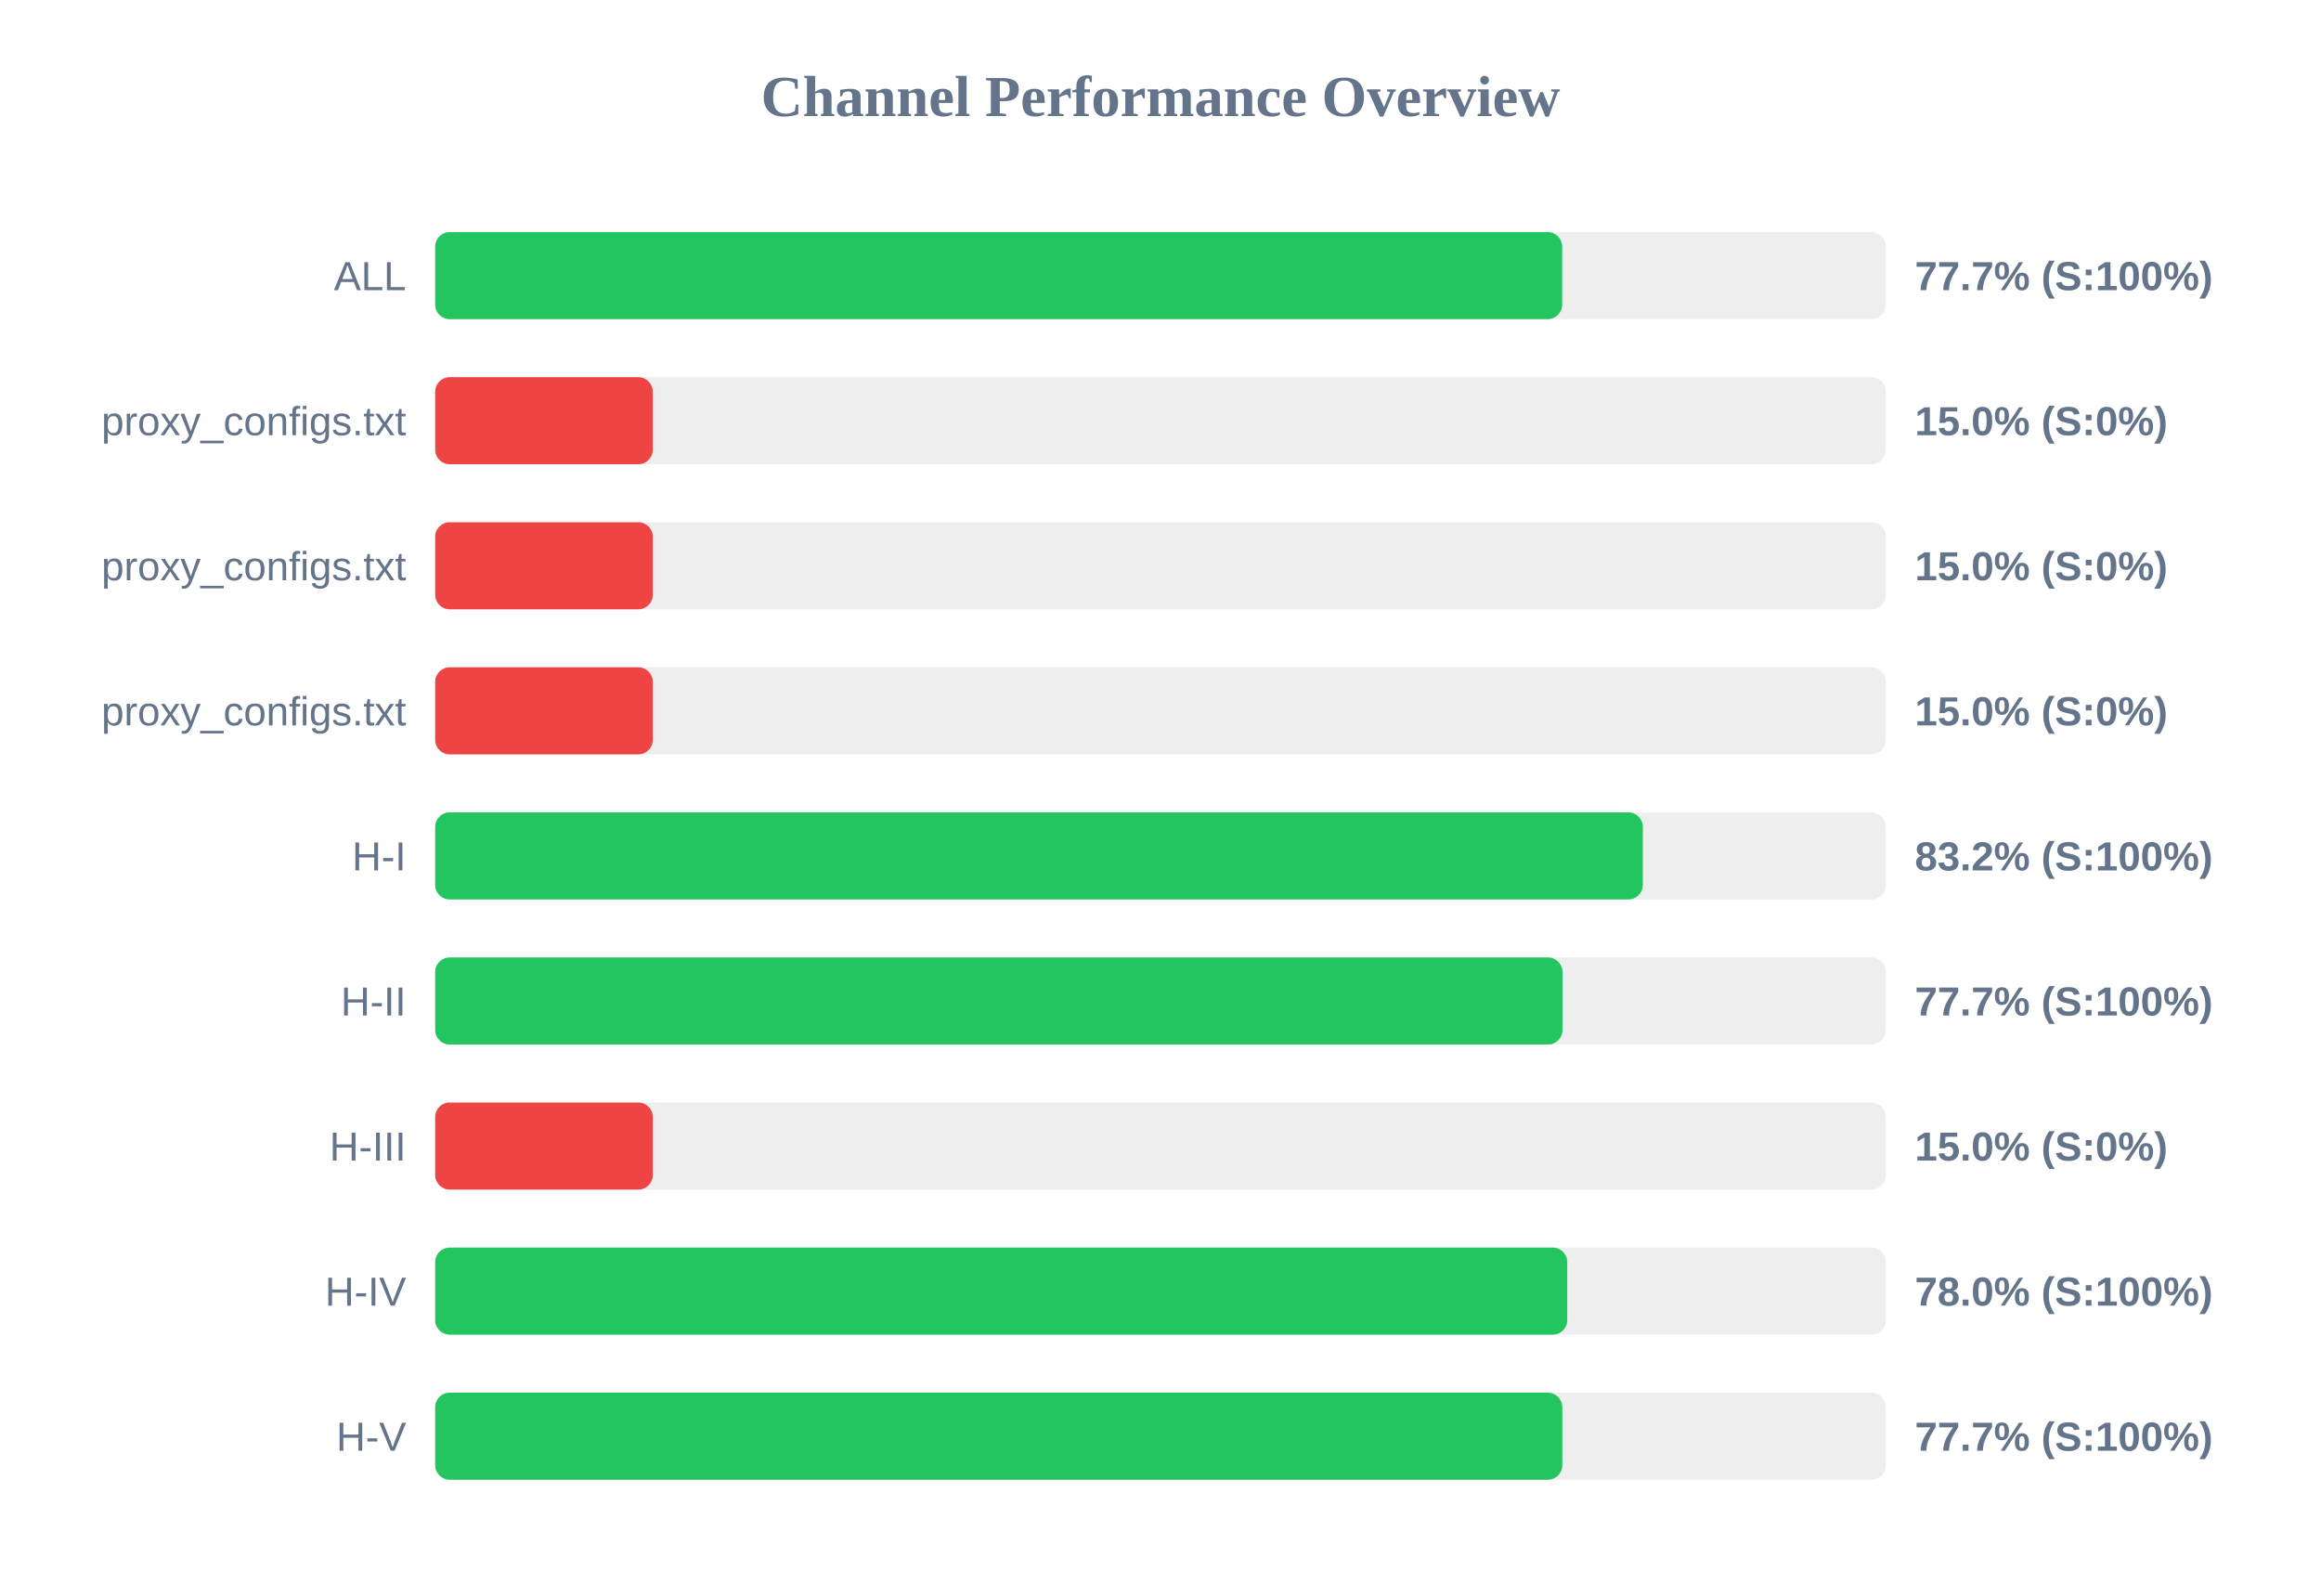
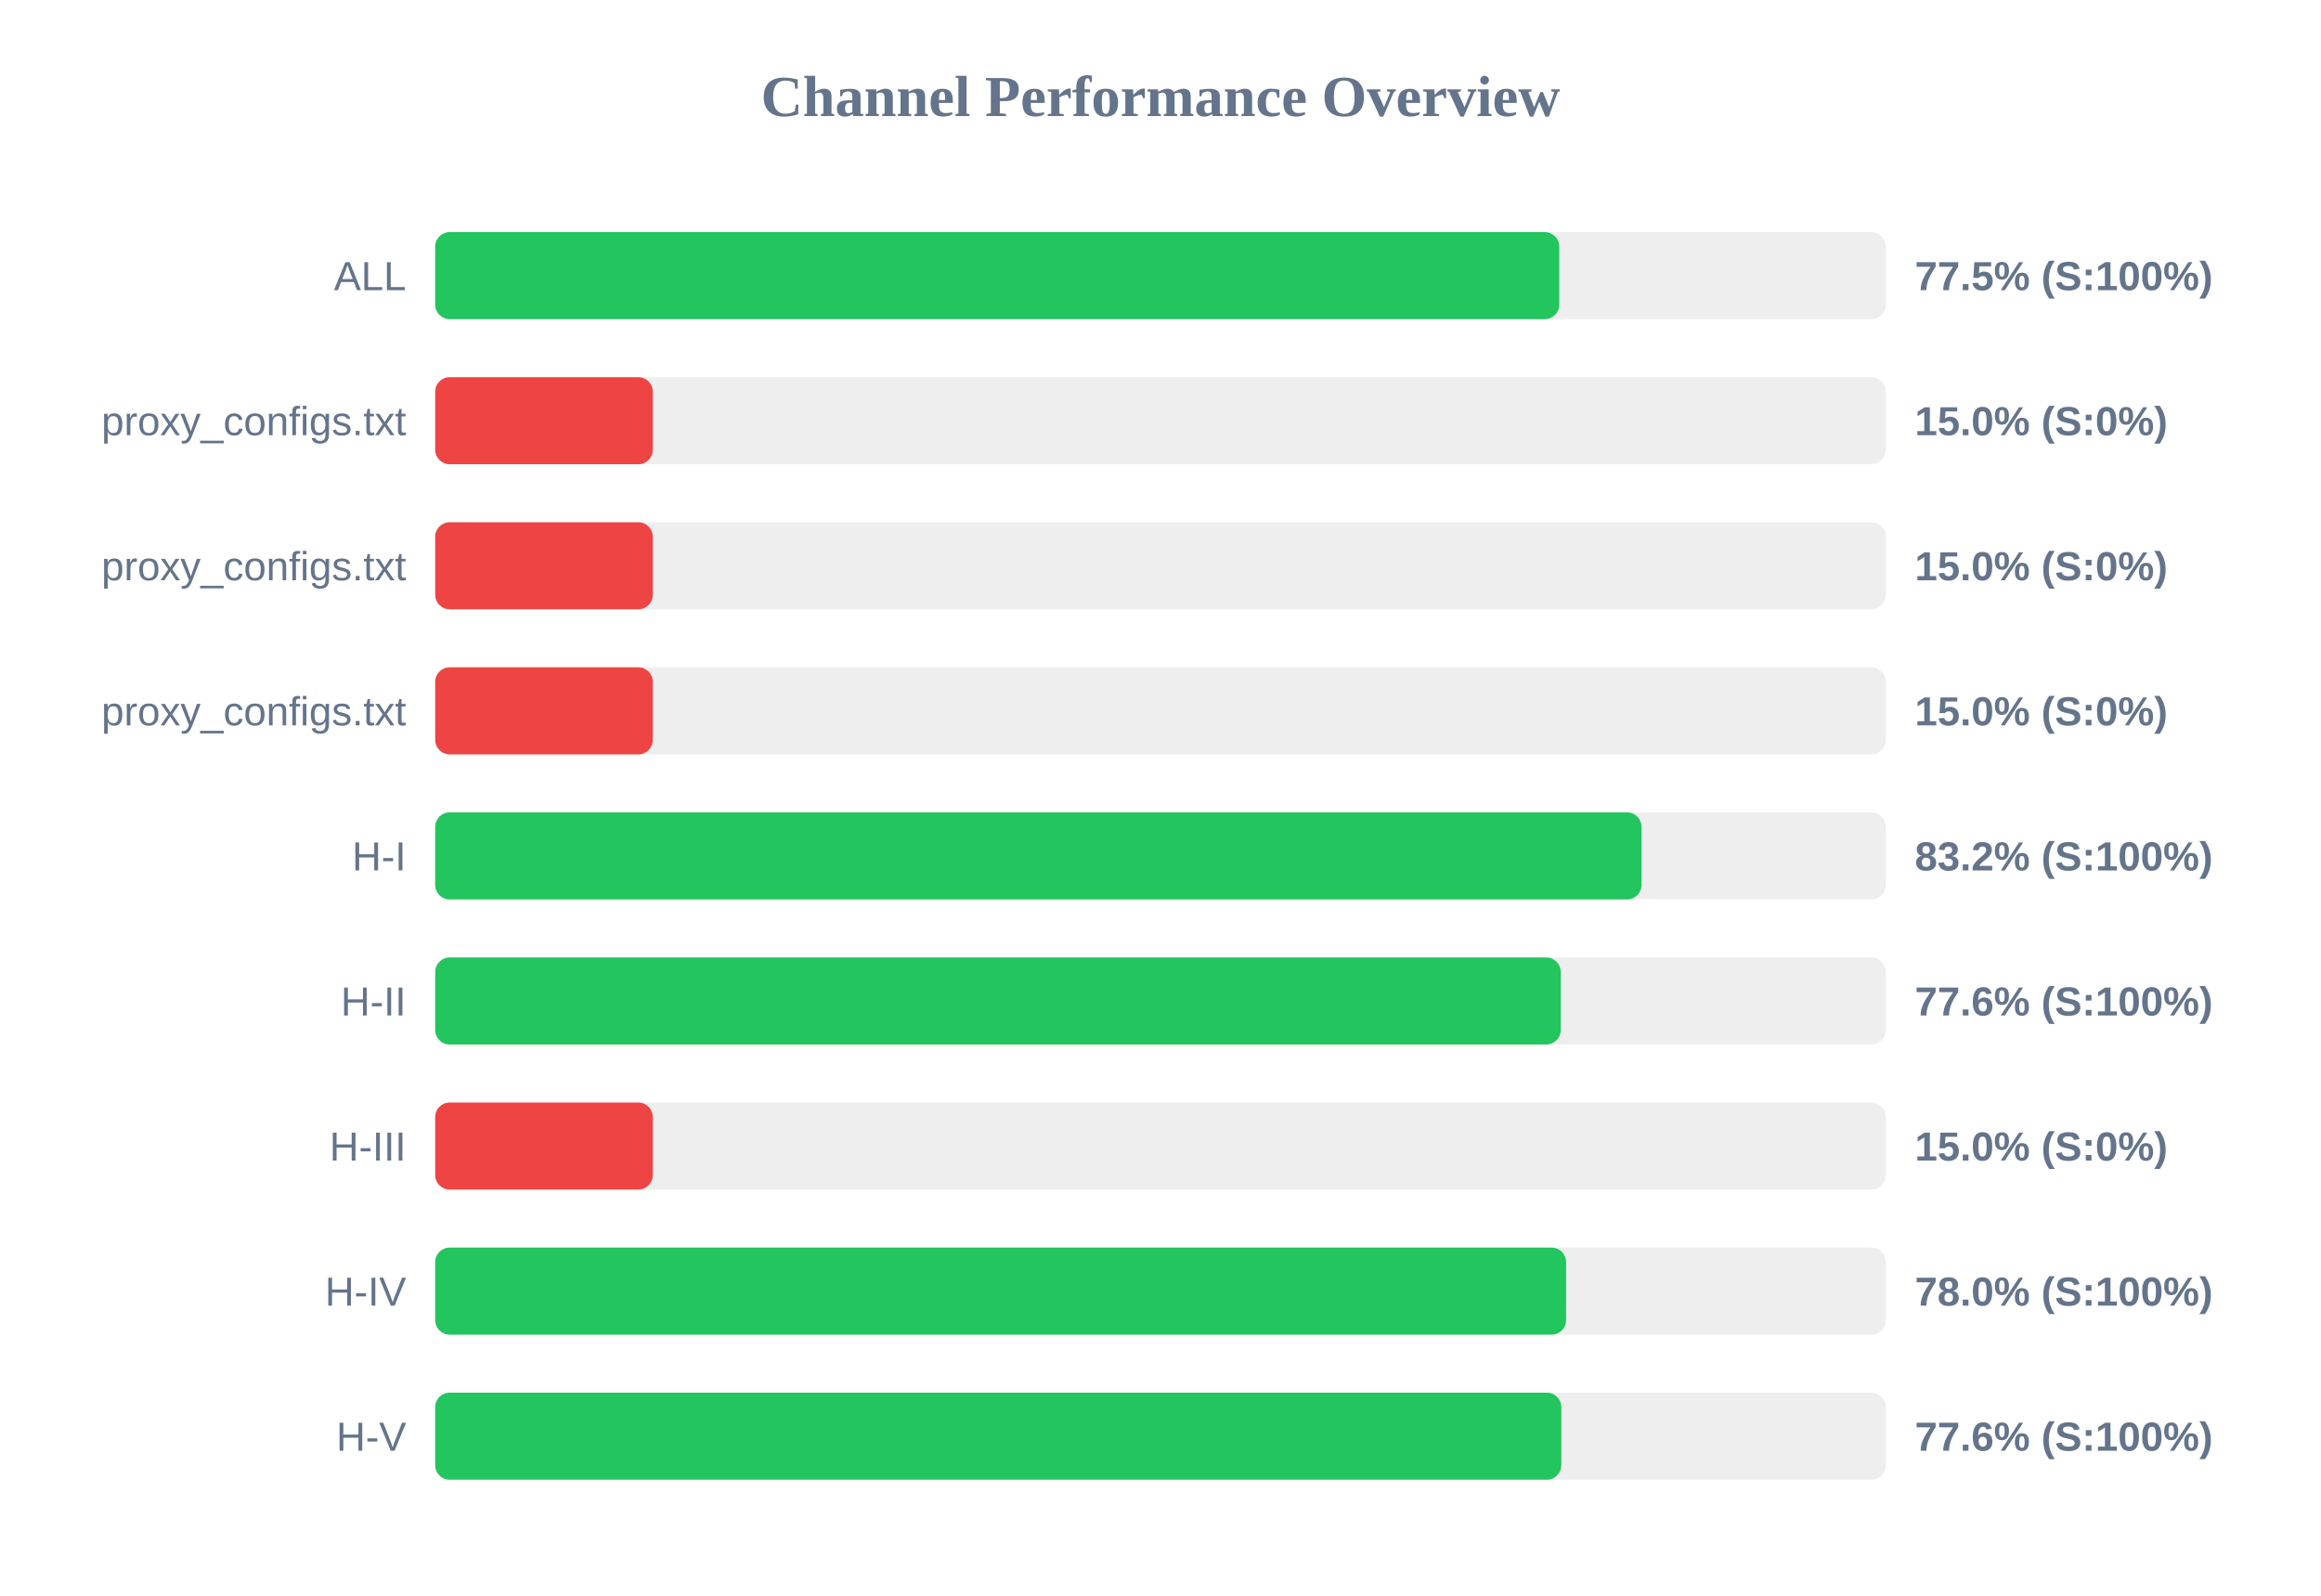
<svg xmlns="http://www.w3.org/2000/svg" width="800" height="550" version="1.1">
  <style>
        .row { font: 14px Arial; fill: #64748b; }
        .score { font: bold 14px Arial; fill: #64748b; }
    </style>
  <text x="400" y="40" text-anchor="middle" font-size="20px" font-weight="bold" fill="#64748b">Channel Performance Overview</text>
  <rect x="150" y="80" width="500" height="30" fill="#eee" rx="5" />
-   <rect x="150" y="80" width="388.45" height="30" fill="#22c55e" rx="5" />
+   <rect x="150" y="80" width="387.45" height="30" fill="#22c55e" rx="5" />
  <text x="140" y="100" text-anchor="end" class="row">ALL</text>
-   <text x="660" y="100" text-anchor="start" class="score">77.7% (S:100%)</text>
+   <text x="660" y="100" text-anchor="start" class="score">77.5% (S:100%)</text>
  <rect x="150" y="130" width="500" height="30" fill="#eee" rx="5" />
  <rect x="150" y="130" width="75.0" height="30" fill="#ef4444" rx="5" />
  <text x="140" y="150" text-anchor="end" class="row">proxy_configs.txt</text>
  <text x="660" y="150" text-anchor="start" class="score">15.0% (S:0%)</text>
  <rect x="150" y="180" width="500" height="30" fill="#eee" rx="5" />
  <rect x="150" y="180" width="75.0" height="30" fill="#ef4444" rx="5" />
  <text x="140" y="200" text-anchor="end" class="row">proxy_configs.txt</text>
  <text x="660" y="200" text-anchor="start" class="score">15.0% (S:0%)</text>
  <rect x="150" y="230" width="500" height="30" fill="#eee" rx="5" />
  <rect x="150" y="230" width="75.0" height="30" fill="#ef4444" rx="5" />
  <text x="140" y="250" text-anchor="end" class="row">proxy_configs.txt</text>
  <text x="660" y="250" text-anchor="start" class="score">15.0% (S:0%)</text>
  <rect x="150" y="280" width="500" height="30" fill="#eee" rx="5" />
-   <rect x="150" y="280" width="416.25" height="30" fill="#22c55e" rx="5" />
+   <rect x="150" y="280" width="415.8" height="30" fill="#22c55e" rx="5" />
  <text x="140" y="300" text-anchor="end" class="row">H-I</text>
  <text x="660" y="300" text-anchor="start" class="score">83.2% (S:100%)</text>
  <rect x="150" y="330" width="500" height="30" fill="#eee" rx="5" />
-   <rect x="150" y="330" width="388.55" height="30" fill="#22c55e" rx="5" />
+   <rect x="150" y="330" width="387.95" height="30" fill="#22c55e" rx="5" />
  <text x="140" y="350" text-anchor="end" class="row">H-II</text>
-   <text x="660" y="350" text-anchor="start" class="score">77.7% (S:100%)</text>
+   <text x="660" y="350" text-anchor="start" class="score">77.6% (S:100%)</text>
  <rect x="150" y="380" width="500" height="30" fill="#eee" rx="5" />
  <rect x="150" y="380" width="75.0" height="30" fill="#ef4444" rx="5" />
  <text x="140" y="400" text-anchor="end" class="row">H-III</text>
  <text x="660" y="400" text-anchor="start" class="score">15.0% (S:0%)</text>
  <rect x="150" y="430" width="500" height="30" fill="#eee" rx="5" />
-   <rect x="150" y="430" width="390.2" height="30" fill="#22c55e" rx="5" />
+   <rect x="150" y="430" width="389.8" height="30" fill="#22c55e" rx="5" />
  <text x="140" y="450" text-anchor="end" class="row">H-IV</text>
  <text x="660" y="450" text-anchor="start" class="score">78.0% (S:100%)</text>
  <rect x="150" y="480" width="500" height="30" fill="#eee" rx="5" />
-   <rect x="150" y="480" width="388.5" height="30" fill="#22c55e" rx="5" />
+   <rect x="150" y="480" width="388.15" height="30" fill="#22c55e" rx="5" />
  <text x="140" y="500" text-anchor="end" class="row">H-V</text>
-   <text x="660" y="500" text-anchor="start" class="score">77.7% (S:100%)</text>
+   <text x="660" y="500" text-anchor="start" class="score">77.6% (S:100%)</text>
</svg>
